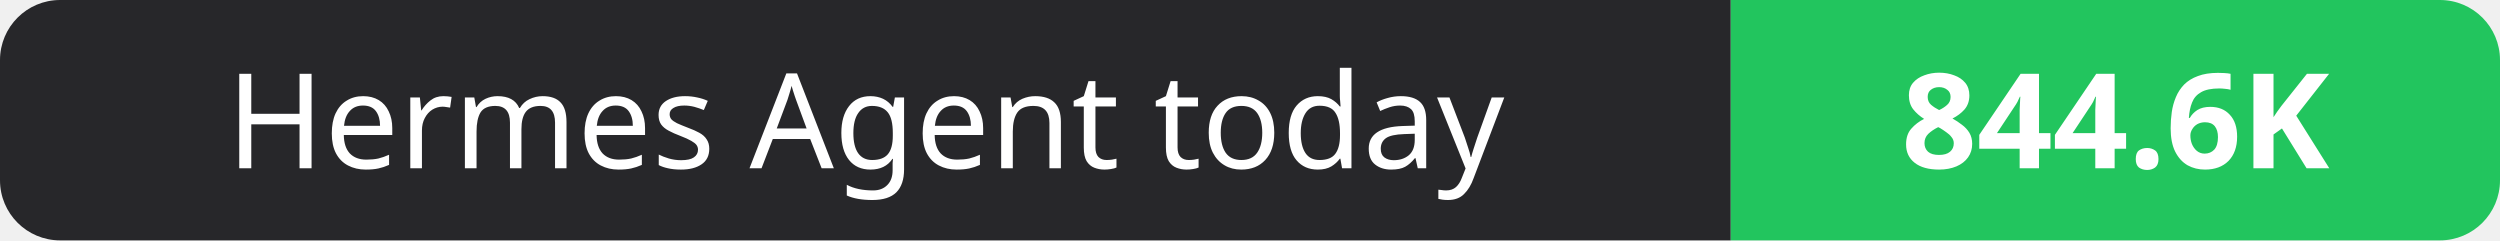
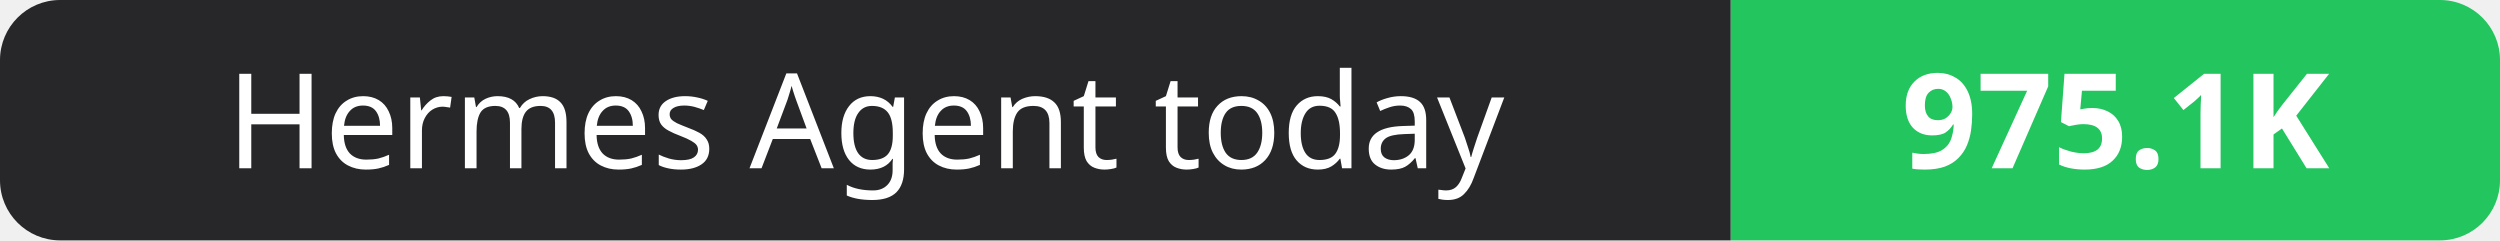
- <svg xmlns="http://www.w3.org/2000/svg" width="208" height="20" role="img" aria-label="Hermes Agent today: 844.6K">
+ <svg xmlns="http://www.w3.org/2000/svg" width="208" height="20" role="img" aria-label="Hermes Agent today: 975.1K">
  <clipPath id="r">
    <rect width="208" height="20" rx="5" fill="#fff" />
  </clipPath>
  <g clip-path="url(#r)">
    <rect width="144" height="20" fill="#27272a" />
    <rect x="144" width="64" height="20" fill="#22c55e" />
  </g>
  <g fill="#fff" text-anchor="middle" font-family="Verdana,Geneva,sans-serif" font-size="11">
    <text x="72.0" y="14">Hermes Agent today</text>
-     <text x="176.0" y="14" font-weight="700">844.6K</text>
+     <text x="176.0" y="14" font-weight="700">975.1K</text>
  </g>
</svg>
